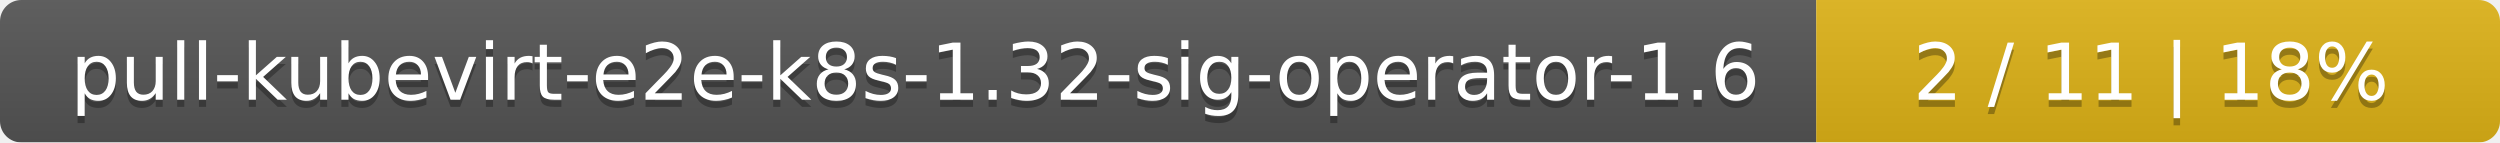
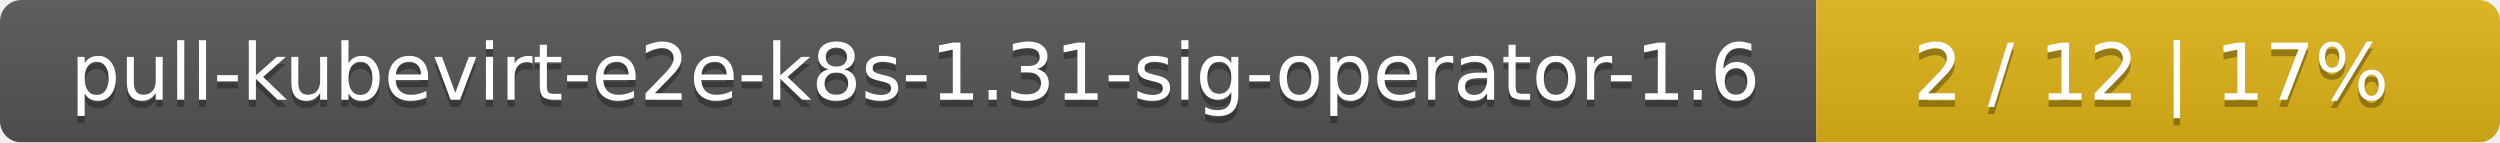
<svg xmlns="http://www.w3.org/2000/svg" width="351" height="20">
  <linearGradient id="smooth" x2="0" y2="100%">
    <stop offset="0" stop-color="#bbb" stop-opacity=".1" />
    <stop offset="1" stop-opacity=".1" />
  </linearGradient>
  <mask id="round">
    <rect width="351" height="20" rx="3" fill="#fff" />
  </mask>
  <g mask="url(#round)">
    <rect width="255" height="20" fill="#555" />
    <rect x="255" width="96" height="20" fill="#dfb317" />
    <rect width="351" height="20" fill="url(#smooth)" />
  </g>
  <g fill="#fff" text-anchor="middle" font-family="DejaVu Sans,Verdana,Geneva,sans-serif" font-size="11">
-     <text x="128.5" y="15" fill="#010101" fill-opacity=".3">pull-kubevirt-e2e-k8s-1.32-sig-operator-1.6</text>
-     <text x="128.5" y="14">pull-kubevirt-e2e-k8s-1.32-sig-operator-1.6</text>
-     <text x="302" y="15" fill="#010101" fill-opacity=".3">2 / 11    |    18%</text>
-     <text x="302" y="14">2 / 11    |    18%</text>
+     <text x="128.5" y="15" fill="#010101" fill-opacity=".3">pull-kubevirt-e2e-k8s-1.31-sig-operator-1.6</text>
+     <text x="128.5" y="14">pull-kubevirt-e2e-k8s-1.31-sig-operator-1.6</text>
+     <text x="302" y="15" fill="#010101" fill-opacity=".3">2 / 12    |    17%</text>
+     <text x="302" y="14">2 / 12    |    17%</text>
  </g>
</svg>
